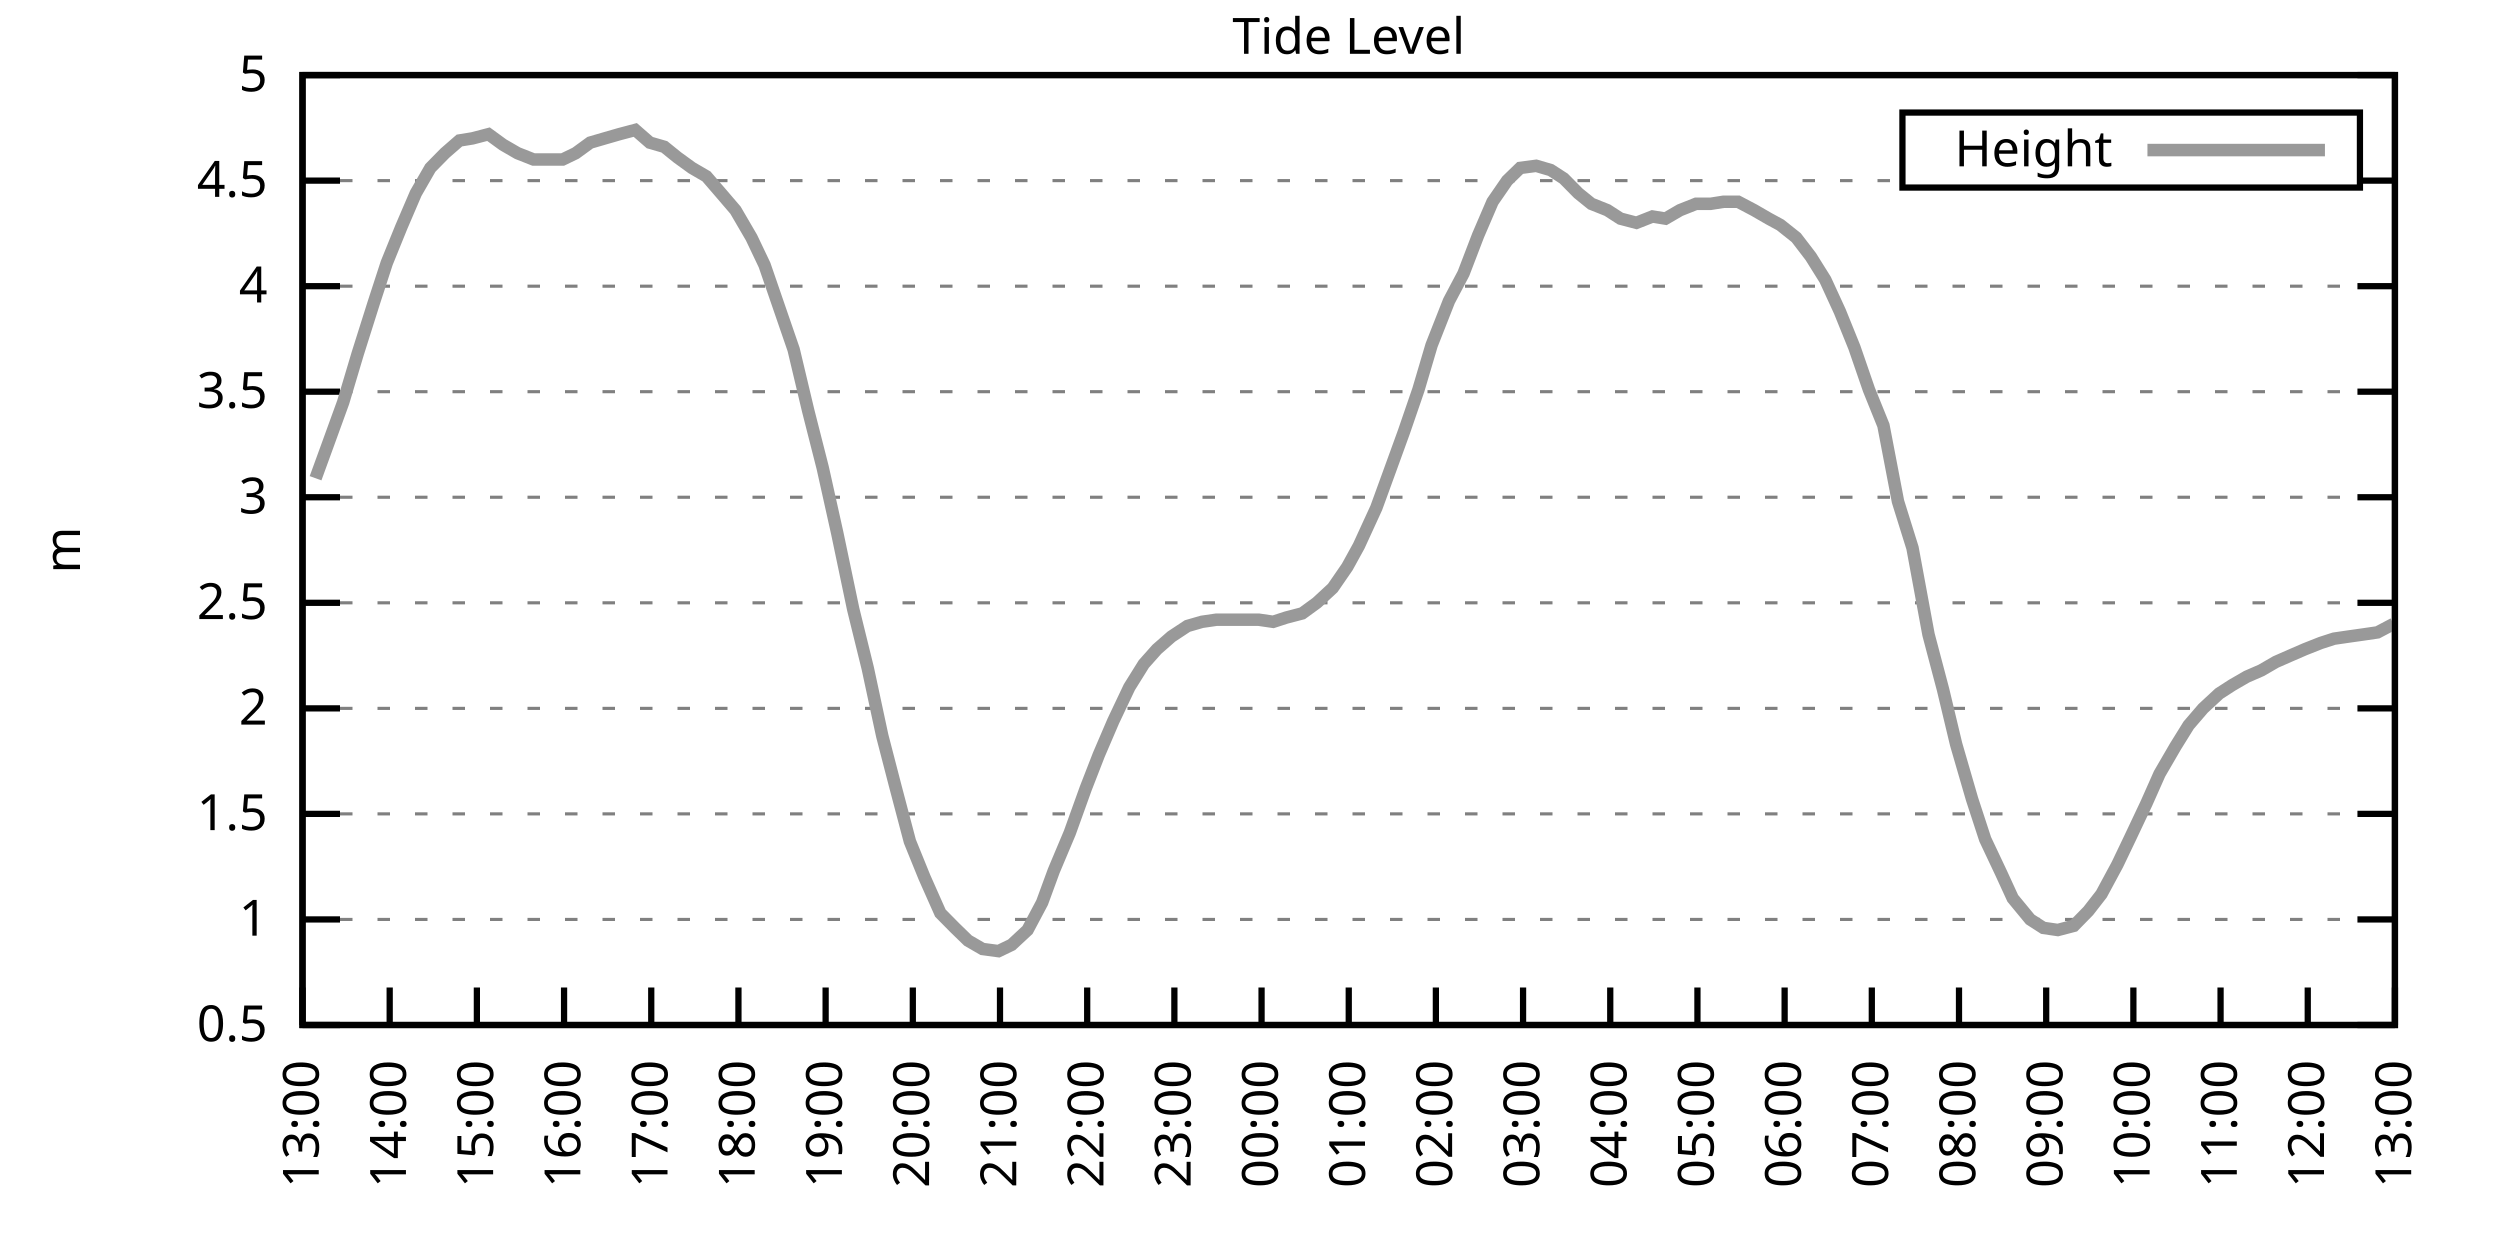
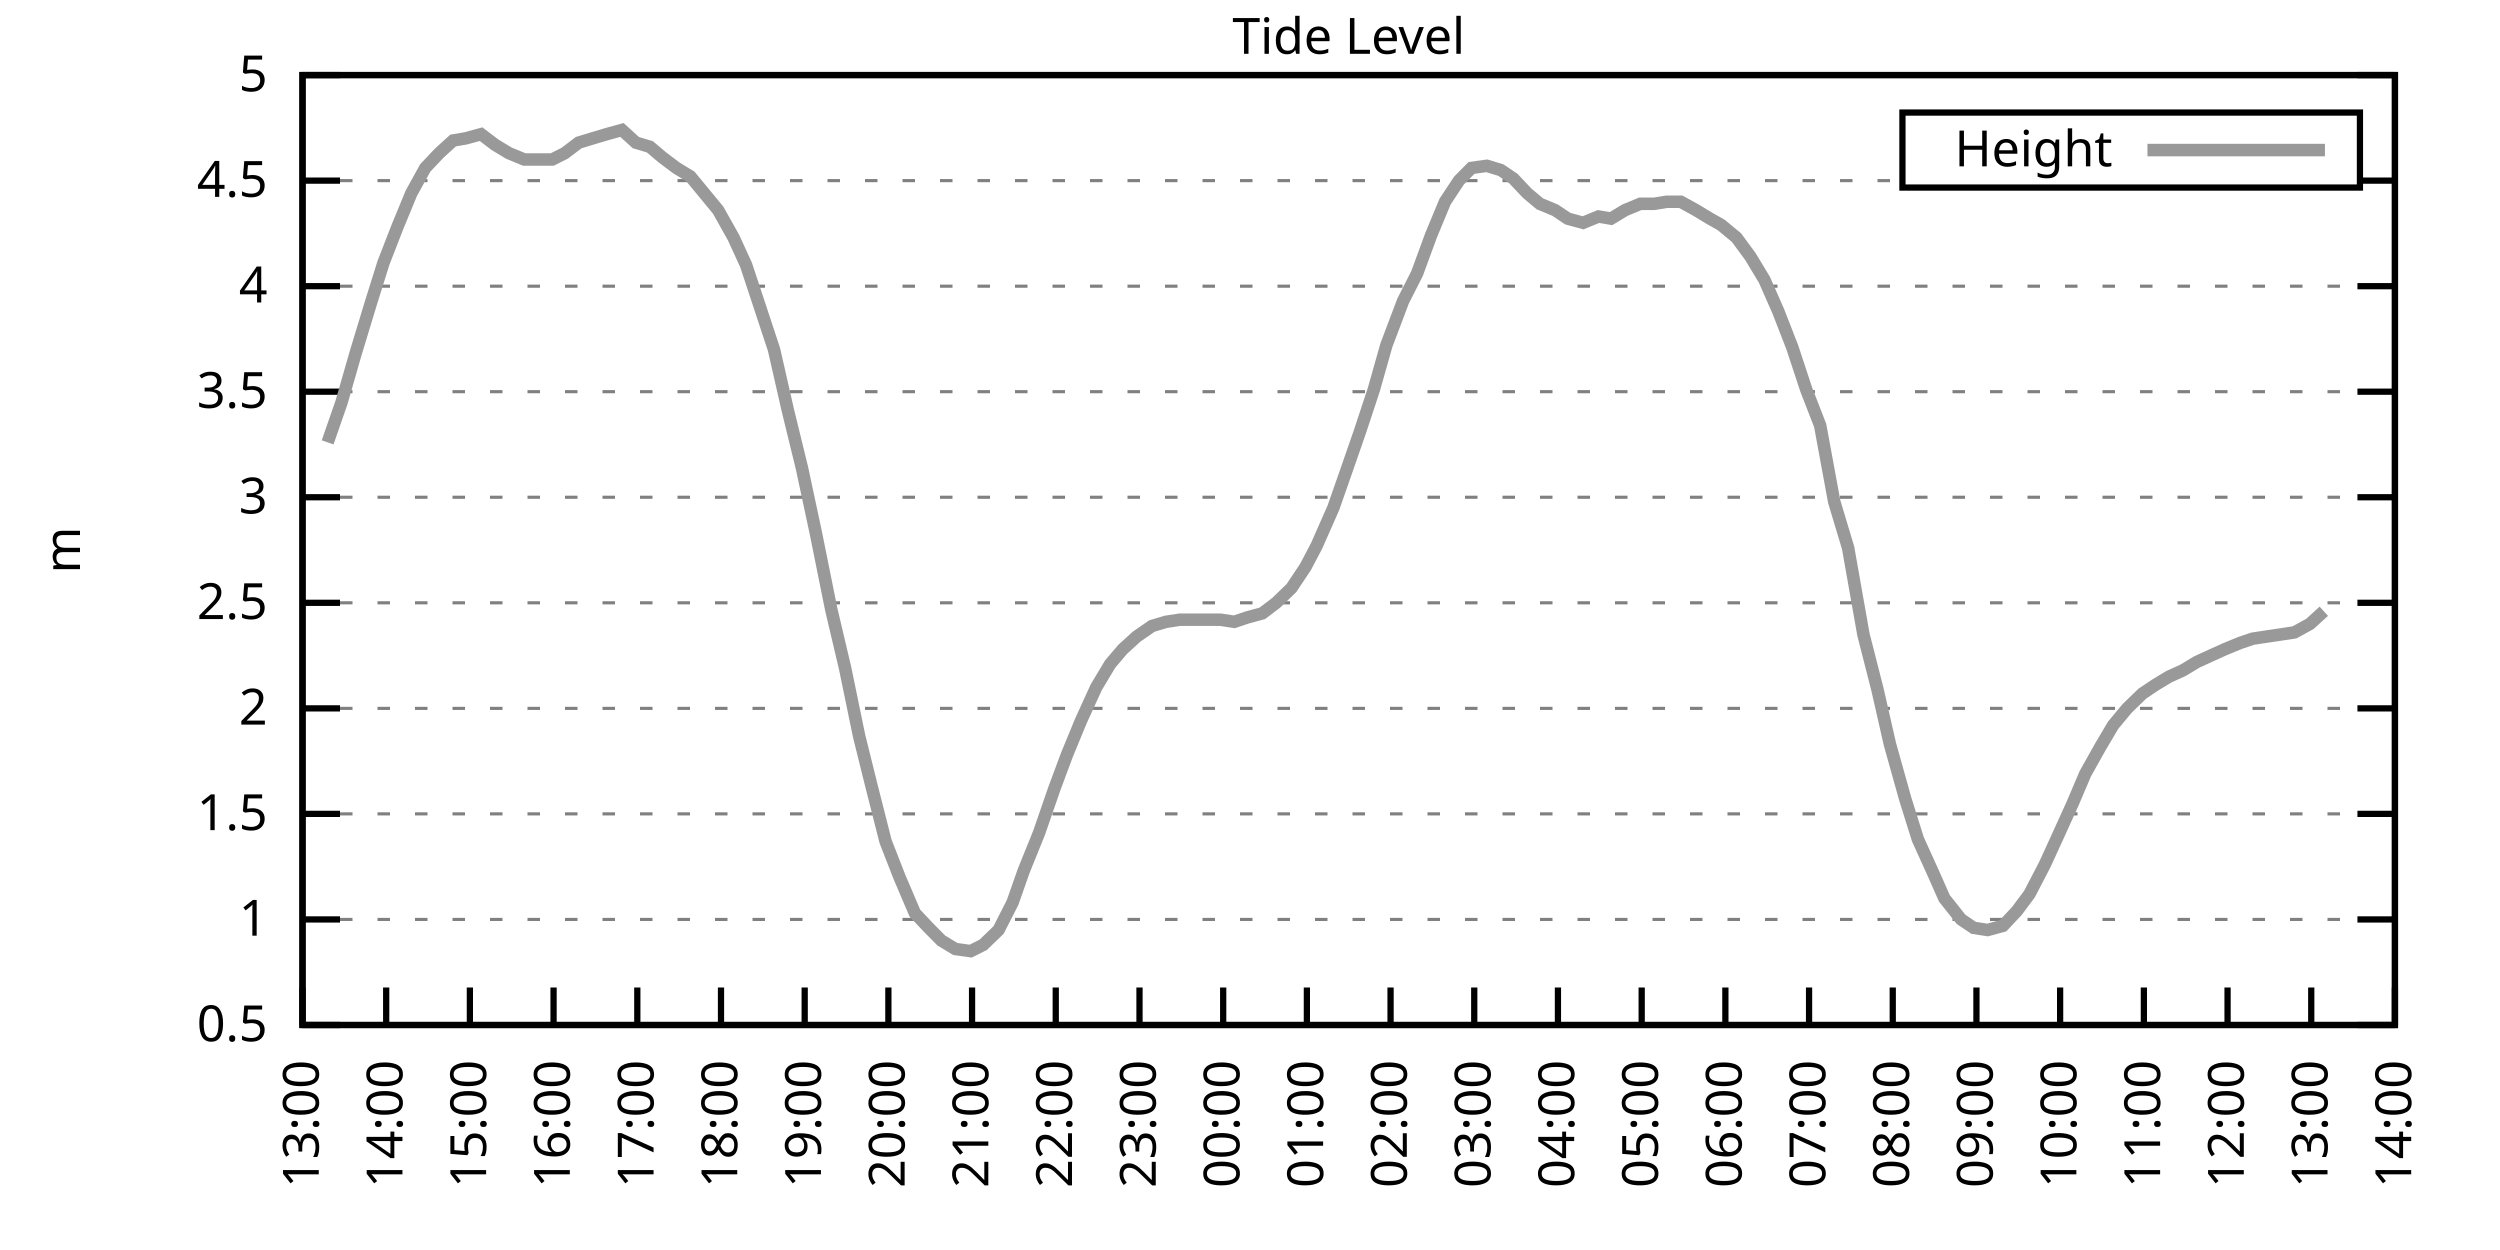
<svg xmlns="http://www.w3.org/2000/svg" xmlns:xlink="http://www.w3.org/1999/xlink" width="400" height="200" viewBox="0 0 400 200">
  <g id="gnuplot_canvas">
    <rect x="0" y="0" width="400" height="200" fill="none" />
    <defs>
      <circle id="gpDot" r="0.5" stroke-width="0.5" stroke="currentColor" />
      <path id="gpPt0" stroke-width="0.333" stroke="currentColor" d="M-1,0 h2 M0,-1 v2" />
      <path id="gpPt1" stroke-width="0.333" stroke="currentColor" d="M-1,-1 L1,1 M1,-1 L-1,1" />
      <path id="gpPt2" stroke-width="0.333" stroke="currentColor" d="M-1,0 L1,0 M0,-1 L0,1 M-1,-1 L1,1 M-1,1 L1,-1" />
      <rect id="gpPt3" stroke-width="0.333" stroke="currentColor" x="-1" y="-1" width="2" height="2" />
      <rect id="gpPt4" stroke-width="0.333" stroke="currentColor" fill="currentColor" x="-1" y="-1" width="2" height="2" />
      <circle id="gpPt5" stroke-width="0.333" stroke="currentColor" cx="0" cy="0" r="1" />
      <use xlink:href="#gpPt5" id="gpPt6" fill="currentColor" stroke="none" />
      <path id="gpPt7" stroke-width="0.333" stroke="currentColor" d="M0,-1.33 L-1.33,0.67 L1.33,0.67 z" />
      <use xlink:href="#gpPt7" id="gpPt8" fill="currentColor" stroke="none" />
      <use xlink:href="#gpPt7" id="gpPt9" stroke="currentColor" transform="rotate(180)" />
      <use xlink:href="#gpPt9" id="gpPt10" fill="currentColor" stroke="none" />
      <use xlink:href="#gpPt3" id="gpPt11" stroke="currentColor" transform="rotate(45)" />
      <use xlink:href="#gpPt11" id="gpPt12" fill="currentColor" stroke="none" />
      <path id="gpPt13" stroke-width="0.333" stroke="currentColor" d="M0,1.330 L1.265,0.411 L0.782,-1.067 L-0.782,-1.076 L-1.265,0.411 z" />
      <use xlink:href="#gpPt13" id="gpPt14" fill="currentColor" stroke="none" />
      <filter id="textbox" filterUnits="objectBoundingBox" x="0" y="0" height="1" width="1">
        <feFlood flood-color="white" flood-opacity="1" result="bgnd" />
        <feComposite in="SourceGraphic" in2="bgnd" operator="atop" />
      </filter>
      <filter id="greybox" filterUnits="objectBoundingBox" x="0" y="0" height="1" width="1">
        <feFlood flood-color="lightgrey" flood-opacity="1" result="grey" />
        <feComposite in="SourceGraphic" in2="grey" operator="atop" />
      </filter>
    </defs>
    <g fill="none" color="white" stroke="currentColor" stroke-width="1.00" stroke-linecap="butt" stroke-linejoin="miter">
</g>
    <g fill="none" color="black" stroke="currentColor" stroke-width="1.00" stroke-linecap="butt" stroke-linejoin="miter">
      <g stroke="none" shape-rendering="crispEdges">
        <polygon fill="rgb(255, 255, 255)" points="48.40,164.00 383.18,164.00 383.18,12.02 48.40,12.02 " />
      </g>
    </g>
    <g fill="none" color="black" stroke="currentColor" stroke-width="1.00" stroke-linecap="butt" stroke-linejoin="miter">
</g>
    <g fill="none" color="black" stroke="black" stroke-width="0.50" stroke-linecap="butt" stroke-linejoin="miter">
</g>
    <g fill="none" color="gray" stroke="currentColor" stroke-width="0.50" stroke-linecap="butt" stroke-linejoin="miter">
      <path stroke="gray" stroke-dasharray="2,4" class="gridline" d="M48.40,164.00 L383.19,164.00  " />
    </g>
    <g fill="none" color="gray" stroke="gray" stroke-width="1.00" stroke-linecap="butt" stroke-linejoin="miter">
</g>
    <g fill="none" color="black" stroke="currentColor" stroke-width="1.00" stroke-linecap="butt" stroke-linejoin="miter">
      <path stroke="black" d="M48.40,164.00 L54.40,164.00 M383.19,164.00 L377.19,164.00  " />
      <g transform="translate(42.80,166.60)" stroke="none" fill="black" font-family="Sans" font-size="8.00" text-anchor="end">
        <text>
          <tspan font-family="Sans"> 0.5</tspan>
        </text>
      </g>
    </g>
    <g fill="none" color="black" stroke="currentColor" stroke-width="1.00" stroke-linecap="butt" stroke-linejoin="miter">
</g>
    <g fill="none" color="black" stroke="black" stroke-width="0.50" stroke-linecap="butt" stroke-linejoin="miter">
</g>
    <g fill="none" color="gray" stroke="currentColor" stroke-width="0.50" stroke-linecap="butt" stroke-linejoin="miter">
      <path stroke="gray" stroke-dasharray="2,4" class="gridline" d="M48.40,147.11 L383.19,147.11  " />
    </g>
    <g fill="none" color="gray" stroke="gray" stroke-width="1.00" stroke-linecap="butt" stroke-linejoin="miter">
</g>
    <g fill="none" color="black" stroke="currentColor" stroke-width="1.00" stroke-linecap="butt" stroke-linejoin="miter">
      <path stroke="black" d="M48.40,147.11 L54.40,147.11 M383.19,147.11 L377.19,147.11  " />
      <g transform="translate(42.80,149.71)" stroke="none" fill="black" font-family="Sans" font-size="8.00" text-anchor="end">
        <text>
          <tspan font-family="Sans"> 1</tspan>
        </text>
      </g>
    </g>
    <g fill="none" color="black" stroke="currentColor" stroke-width="1.00" stroke-linecap="butt" stroke-linejoin="miter">
</g>
    <g fill="none" color="black" stroke="black" stroke-width="0.50" stroke-linecap="butt" stroke-linejoin="miter">
</g>
    <g fill="none" color="gray" stroke="currentColor" stroke-width="0.50" stroke-linecap="butt" stroke-linejoin="miter">
      <path stroke="gray" stroke-dasharray="2,4" class="gridline" d="M48.40,130.22 L383.19,130.22  " />
    </g>
    <g fill="none" color="gray" stroke="gray" stroke-width="1.00" stroke-linecap="butt" stroke-linejoin="miter">
</g>
    <g fill="none" color="black" stroke="currentColor" stroke-width="1.00" stroke-linecap="butt" stroke-linejoin="miter">
      <path stroke="black" d="M48.40,130.22 L54.40,130.22 M383.19,130.22 L377.19,130.22  " />
      <g transform="translate(42.80,132.82)" stroke="none" fill="black" font-family="Sans" font-size="8.00" text-anchor="end">
        <text>
          <tspan font-family="Sans"> 1.5</tspan>
        </text>
      </g>
    </g>
    <g fill="none" color="black" stroke="currentColor" stroke-width="1.00" stroke-linecap="butt" stroke-linejoin="miter">
</g>
    <g fill="none" color="black" stroke="black" stroke-width="0.50" stroke-linecap="butt" stroke-linejoin="miter">
</g>
    <g fill="none" color="gray" stroke="currentColor" stroke-width="0.50" stroke-linecap="butt" stroke-linejoin="miter">
      <path stroke="gray" stroke-dasharray="2,4" class="gridline" d="M48.40,113.34 L383.19,113.34  " />
    </g>
    <g fill="none" color="gray" stroke="gray" stroke-width="1.00" stroke-linecap="butt" stroke-linejoin="miter">
</g>
    <g fill="none" color="black" stroke="currentColor" stroke-width="1.00" stroke-linecap="butt" stroke-linejoin="miter">
      <path stroke="black" d="M48.40,113.34 L54.40,113.34 M383.19,113.34 L377.19,113.34  " />
      <g transform="translate(42.80,115.94)" stroke="none" fill="black" font-family="Sans" font-size="8.00" text-anchor="end">
        <text>
          <tspan font-family="Sans"> 2</tspan>
        </text>
      </g>
    </g>
    <g fill="none" color="black" stroke="currentColor" stroke-width="1.00" stroke-linecap="butt" stroke-linejoin="miter">
</g>
    <g fill="none" color="black" stroke="black" stroke-width="0.50" stroke-linecap="butt" stroke-linejoin="miter">
</g>
    <g fill="none" color="gray" stroke="currentColor" stroke-width="0.50" stroke-linecap="butt" stroke-linejoin="miter">
      <path stroke="gray" stroke-dasharray="2,4" class="gridline" d="M48.40,96.45 L383.19,96.45  " />
    </g>
    <g fill="none" color="gray" stroke="gray" stroke-width="1.00" stroke-linecap="butt" stroke-linejoin="miter">
</g>
    <g fill="none" color="black" stroke="currentColor" stroke-width="1.00" stroke-linecap="butt" stroke-linejoin="miter">
      <path stroke="black" d="M48.40,96.45 L54.40,96.45 M383.19,96.45 L377.19,96.45  " />
      <g transform="translate(42.80,99.05)" stroke="none" fill="black" font-family="Sans" font-size="8.00" text-anchor="end">
        <text>
          <tspan font-family="Sans"> 2.5</tspan>
        </text>
      </g>
    </g>
    <g fill="none" color="black" stroke="currentColor" stroke-width="1.00" stroke-linecap="butt" stroke-linejoin="miter">
</g>
    <g fill="none" color="black" stroke="black" stroke-width="0.50" stroke-linecap="butt" stroke-linejoin="miter">
</g>
    <g fill="none" color="gray" stroke="currentColor" stroke-width="0.50" stroke-linecap="butt" stroke-linejoin="miter">
      <path stroke="gray" stroke-dasharray="2,4" class="gridline" d="M48.40,79.56 L383.19,79.56  " />
    </g>
    <g fill="none" color="gray" stroke="gray" stroke-width="1.00" stroke-linecap="butt" stroke-linejoin="miter">
</g>
    <g fill="none" color="black" stroke="currentColor" stroke-width="1.00" stroke-linecap="butt" stroke-linejoin="miter">
      <path stroke="black" d="M48.40,79.56 L54.40,79.56 M383.19,79.56 L377.19,79.56  " />
      <g transform="translate(42.80,82.16)" stroke="none" fill="black" font-family="Sans" font-size="8.00" text-anchor="end">
        <text>
          <tspan font-family="Sans"> 3</tspan>
        </text>
      </g>
    </g>
    <g fill="none" color="black" stroke="currentColor" stroke-width="1.00" stroke-linecap="butt" stroke-linejoin="miter">
</g>
    <g fill="none" color="black" stroke="black" stroke-width="0.50" stroke-linecap="butt" stroke-linejoin="miter">
</g>
    <g fill="none" color="gray" stroke="currentColor" stroke-width="0.50" stroke-linecap="butt" stroke-linejoin="miter">
      <path stroke="gray" stroke-dasharray="2,4" class="gridline" d="M48.40,62.67 L383.19,62.67  " />
    </g>
    <g fill="none" color="gray" stroke="gray" stroke-width="1.00" stroke-linecap="butt" stroke-linejoin="miter">
</g>
    <g fill="none" color="black" stroke="currentColor" stroke-width="1.00" stroke-linecap="butt" stroke-linejoin="miter">
      <path stroke="black" d="M48.40,62.67 L54.40,62.67 M383.19,62.67 L377.19,62.67  " />
      <g transform="translate(42.80,65.27)" stroke="none" fill="black" font-family="Sans" font-size="8.00" text-anchor="end">
        <text>
          <tspan font-family="Sans"> 3.5</tspan>
        </text>
      </g>
    </g>
    <g fill="none" color="black" stroke="currentColor" stroke-width="1.00" stroke-linecap="butt" stroke-linejoin="miter">
</g>
    <g fill="none" color="black" stroke="black" stroke-width="0.50" stroke-linecap="butt" stroke-linejoin="miter">
</g>
    <g fill="none" color="gray" stroke="currentColor" stroke-width="0.50" stroke-linecap="butt" stroke-linejoin="miter">
      <path stroke="gray" stroke-dasharray="2,4" class="gridline" d="M48.40,45.79 L383.19,45.79  " />
    </g>
    <g fill="none" color="gray" stroke="gray" stroke-width="1.00" stroke-linecap="butt" stroke-linejoin="miter">
</g>
    <g fill="none" color="black" stroke="currentColor" stroke-width="1.00" stroke-linecap="butt" stroke-linejoin="miter">
      <path stroke="black" d="M48.40,45.79 L54.40,45.79 M383.19,45.79 L377.19,45.79  " />
      <g transform="translate(42.80,48.39)" stroke="none" fill="black" font-family="Sans" font-size="8.00" text-anchor="end">
        <text>
          <tspan font-family="Sans"> 4</tspan>
        </text>
      </g>
    </g>
    <g fill="none" color="black" stroke="currentColor" stroke-width="1.00" stroke-linecap="butt" stroke-linejoin="miter">
</g>
    <g fill="none" color="black" stroke="black" stroke-width="0.50" stroke-linecap="butt" stroke-linejoin="miter">
</g>
    <g fill="none" color="gray" stroke="currentColor" stroke-width="0.50" stroke-linecap="butt" stroke-linejoin="miter">
      <path stroke="gray" stroke-dasharray="2,4" class="gridline" d="M48.40,28.90 L304.39,28.90 M377.59,28.90 L383.19,28.90  " />
    </g>
    <g fill="none" color="gray" stroke="gray" stroke-width="1.00" stroke-linecap="butt" stroke-linejoin="miter">
</g>
    <g fill="none" color="black" stroke="currentColor" stroke-width="1.00" stroke-linecap="butt" stroke-linejoin="miter">
      <path stroke="black" d="M48.40,28.90 L54.40,28.90 M383.19,28.90 L377.19,28.90  " />
      <g transform="translate(42.80,31.50)" stroke="none" fill="black" font-family="Sans" font-size="8.00" text-anchor="end">
        <text>
          <tspan font-family="Sans"> 4.5</tspan>
        </text>
      </g>
    </g>
    <g fill="none" color="black" stroke="currentColor" stroke-width="1.00" stroke-linecap="butt" stroke-linejoin="miter">
</g>
    <g fill="none" color="black" stroke="black" stroke-width="0.50" stroke-linecap="butt" stroke-linejoin="miter">
</g>
    <g fill="none" color="gray" stroke="currentColor" stroke-width="0.50" stroke-linecap="butt" stroke-linejoin="miter">
      <path stroke="gray" stroke-dasharray="2,4" class="gridline" d="M48.40,12.01 L383.19,12.01  " />
    </g>
    <g fill="none" color="gray" stroke="gray" stroke-width="1.00" stroke-linecap="butt" stroke-linejoin="miter">
</g>
    <g fill="none" color="black" stroke="currentColor" stroke-width="1.00" stroke-linecap="butt" stroke-linejoin="miter">
      <path stroke="black" d="M48.40,12.01 L54.40,12.01 M383.19,12.01 L377.19,12.01  " />
      <g transform="translate(42.80,14.61)" stroke="none" fill="black" font-family="Sans" font-size="8.00" text-anchor="end">
        <text>
          <tspan font-family="Sans"> 5</tspan>
        </text>
      </g>
    </g>
    <g fill="none" color="black" stroke="currentColor" stroke-width="1.00" stroke-linecap="butt" stroke-linejoin="miter">
      <path stroke="black" d="M48.40,164.00 L48.40,158.00  " />
      <g transform="translate(51.00,169.60) rotate(270.00)" stroke="none" fill="black" font-family="Sans" font-size="8.00" text-anchor="end">
        <text>
          <tspan font-family="Sans">13:00</tspan>
        </text>
      </g>
    </g>
    <g fill="none" color="black" stroke="currentColor" stroke-width="1.00" stroke-linecap="butt" stroke-linejoin="miter">
-       <path stroke="black" d="M62.35,164.00 L62.35,158.00  " />
-       <g transform="translate(64.95,169.60) rotate(270.00)" stroke="none" fill="black" font-family="Sans" font-size="8.00" text-anchor="end">
+       <path stroke="black" d="M61.79,164.00 L61.79,158.00  " />
+       <g transform="translate(64.39,169.60) rotate(270.00)" stroke="none" fill="black" font-family="Sans" font-size="8.00" text-anchor="end">
        <text>
          <tspan font-family="Sans">14:00</tspan>
        </text>
      </g>
    </g>
    <g fill="none" color="black" stroke="currentColor" stroke-width="1.00" stroke-linecap="butt" stroke-linejoin="miter">
-       <path stroke="black" d="M76.30,164.00 L76.30,158.00  " />
-       <g transform="translate(78.90,169.60) rotate(270.00)" stroke="none" fill="black" font-family="Sans" font-size="8.00" text-anchor="end">
+       <path stroke="black" d="M75.18,164.00 L75.18,158.00  " />
+       <g transform="translate(77.78,169.60) rotate(270.00)" stroke="none" fill="black" font-family="Sans" font-size="8.00" text-anchor="end">
        <text>
          <tspan font-family="Sans">15:00</tspan>
        </text>
      </g>
    </g>
    <g fill="none" color="black" stroke="currentColor" stroke-width="1.00" stroke-linecap="butt" stroke-linejoin="miter">
-       <path stroke="black" d="M90.25,164.00 L90.25,158.00  " />
-       <g transform="translate(92.85,169.60) rotate(270.00)" stroke="none" fill="black" font-family="Sans" font-size="8.00" text-anchor="end">
+       <path stroke="black" d="M88.57,164.00 L88.57,158.00  " />
+       <g transform="translate(91.17,169.60) rotate(270.00)" stroke="none" fill="black" font-family="Sans" font-size="8.00" text-anchor="end">
        <text>
          <tspan font-family="Sans">16:00</tspan>
        </text>
      </g>
    </g>
    <g fill="none" color="black" stroke="currentColor" stroke-width="1.00" stroke-linecap="butt" stroke-linejoin="miter">
-       <path stroke="black" d="M104.20,164.00 L104.20,158.00  " />
-       <g transform="translate(106.80,169.60) rotate(270.00)" stroke="none" fill="black" font-family="Sans" font-size="8.00" text-anchor="end">
+       <path stroke="black" d="M101.97,164.00 L101.97,158.00  " />
+       <g transform="translate(104.57,169.60) rotate(270.00)" stroke="none" fill="black" font-family="Sans" font-size="8.00" text-anchor="end">
        <text>
          <tspan font-family="Sans">17:00</tspan>
        </text>
      </g>
    </g>
    <g fill="none" color="black" stroke="currentColor" stroke-width="1.00" stroke-linecap="butt" stroke-linejoin="miter">
-       <path stroke="black" d="M118.15,164.00 L118.15,158.00  " />
-       <g transform="translate(120.75,169.60) rotate(270.00)" stroke="none" fill="black" font-family="Sans" font-size="8.00" text-anchor="end">
+       <path stroke="black" d="M115.36,164.00 L115.36,158.00  " />
+       <g transform="translate(117.96,169.60) rotate(270.00)" stroke="none" fill="black" font-family="Sans" font-size="8.00" text-anchor="end">
        <text>
          <tspan font-family="Sans">18:00</tspan>
        </text>
      </g>
    </g>
    <g fill="none" color="black" stroke="currentColor" stroke-width="1.00" stroke-linecap="butt" stroke-linejoin="miter">
-       <path stroke="black" d="M132.10,164.00 L132.10,158.00  " />
-       <g transform="translate(134.70,169.60) rotate(270.00)" stroke="none" fill="black" font-family="Sans" font-size="8.00" text-anchor="end">
+       <path stroke="black" d="M128.75,164.00 L128.75,158.00  " />
+       <g transform="translate(131.35,169.60) rotate(270.00)" stroke="none" fill="black" font-family="Sans" font-size="8.00" text-anchor="end">
        <text>
          <tspan font-family="Sans">19:00</tspan>
        </text>
      </g>
    </g>
    <g fill="none" color="black" stroke="currentColor" stroke-width="1.00" stroke-linecap="butt" stroke-linejoin="miter">
-       <path stroke="black" d="M146.05,164.00 L146.05,158.00  " />
-       <g transform="translate(148.65,169.60) rotate(270.00)" stroke="none" fill="black" font-family="Sans" font-size="8.00" text-anchor="end">
+       <path stroke="black" d="M142.14,164.00 L142.14,158.00  " />
+       <g transform="translate(144.74,169.60) rotate(270.00)" stroke="none" fill="black" font-family="Sans" font-size="8.00" text-anchor="end">
        <text>
          <tspan font-family="Sans">20:00</tspan>
        </text>
      </g>
    </g>
    <g fill="none" color="black" stroke="currentColor" stroke-width="1.00" stroke-linecap="butt" stroke-linejoin="miter">
-       <path stroke="black" d="M160.00,164.00 L160.00,158.00  " />
-       <g transform="translate(162.60,169.60) rotate(270.00)" stroke="none" fill="black" font-family="Sans" font-size="8.00" text-anchor="end">
+       <path stroke="black" d="M155.53,164.00 L155.53,158.00  " />
+       <g transform="translate(158.13,169.60) rotate(270.00)" stroke="none" fill="black" font-family="Sans" font-size="8.00" text-anchor="end">
        <text>
          <tspan font-family="Sans">21:00</tspan>
        </text>
      </g>
    </g>
    <g fill="none" color="black" stroke="currentColor" stroke-width="1.00" stroke-linecap="butt" stroke-linejoin="miter">
-       <path stroke="black" d="M173.95,164.00 L173.95,158.00  " />
-       <g transform="translate(176.55,169.60) rotate(270.00)" stroke="none" fill="black" font-family="Sans" font-size="8.00" text-anchor="end">
+       <path stroke="black" d="M168.92,164.00 L168.92,158.00  " />
+       <g transform="translate(171.52,169.60) rotate(270.00)" stroke="none" fill="black" font-family="Sans" font-size="8.00" text-anchor="end">
        <text>
          <tspan font-family="Sans">22:00</tspan>
        </text>
      </g>
    </g>
    <g fill="none" color="black" stroke="currentColor" stroke-width="1.00" stroke-linecap="butt" stroke-linejoin="miter">
-       <path stroke="black" d="M187.90,164.00 L187.90,158.00  " />
-       <g transform="translate(190.50,169.60) rotate(270.00)" stroke="none" fill="black" font-family="Sans" font-size="8.00" text-anchor="end">
+       <path stroke="black" d="M182.32,164.00 L182.32,158.00  " />
+       <g transform="translate(184.92,169.60) rotate(270.00)" stroke="none" fill="black" font-family="Sans" font-size="8.00" text-anchor="end">
        <text>
          <tspan font-family="Sans">23:00</tspan>
        </text>
      </g>
    </g>
    <g fill="none" color="black" stroke="currentColor" stroke-width="1.00" stroke-linecap="butt" stroke-linejoin="miter">
-       <path stroke="black" d="M201.85,164.00 L201.85,158.00  " />
-       <g transform="translate(204.45,169.60) rotate(270.00)" stroke="none" fill="black" font-family="Sans" font-size="8.00" text-anchor="end">
+       <path stroke="black" d="M195.71,164.00 L195.71,158.00  " />
+       <g transform="translate(198.31,169.60) rotate(270.00)" stroke="none" fill="black" font-family="Sans" font-size="8.00" text-anchor="end">
        <text>
          <tspan font-family="Sans">00:00</tspan>
        </text>
      </g>
    </g>
    <g fill="none" color="black" stroke="currentColor" stroke-width="1.00" stroke-linecap="butt" stroke-linejoin="miter">
-       <path stroke="black" d="M215.80,164.00 L215.80,158.00  " />
-       <g transform="translate(218.40,169.60) rotate(270.00)" stroke="none" fill="black" font-family="Sans" font-size="8.00" text-anchor="end">
+       <path stroke="black" d="M209.10,164.00 L209.10,158.00  " />
+       <g transform="translate(211.70,169.60) rotate(270.00)" stroke="none" fill="black" font-family="Sans" font-size="8.00" text-anchor="end">
        <text>
          <tspan font-family="Sans">01:00</tspan>
        </text>
      </g>
    </g>
    <g fill="none" color="black" stroke="currentColor" stroke-width="1.00" stroke-linecap="butt" stroke-linejoin="miter">
-       <path stroke="black" d="M229.74,164.00 L229.74,158.00  " />
-       <g transform="translate(232.34,169.60) rotate(270.00)" stroke="none" fill="black" font-family="Sans" font-size="8.00" text-anchor="end">
+       <path stroke="black" d="M222.49,164.00 L222.49,158.00  " />
+       <g transform="translate(225.09,169.60) rotate(270.00)" stroke="none" fill="black" font-family="Sans" font-size="8.00" text-anchor="end">
        <text>
          <tspan font-family="Sans">02:00</tspan>
        </text>
      </g>
    </g>
    <g fill="none" color="black" stroke="currentColor" stroke-width="1.00" stroke-linecap="butt" stroke-linejoin="miter">
-       <path stroke="black" d="M243.69,164.00 L243.69,158.00  " />
-       <g transform="translate(246.29,169.60) rotate(270.00)" stroke="none" fill="black" font-family="Sans" font-size="8.00" text-anchor="end">
+       <path stroke="black" d="M235.88,164.00 L235.88,158.00  " />
+       <g transform="translate(238.48,169.60) rotate(270.00)" stroke="none" fill="black" font-family="Sans" font-size="8.00" text-anchor="end">
        <text>
          <tspan font-family="Sans">03:00</tspan>
        </text>
      </g>
    </g>
    <g fill="none" color="black" stroke="currentColor" stroke-width="1.00" stroke-linecap="butt" stroke-linejoin="miter">
-       <path stroke="black" d="M257.64,164.00 L257.64,158.00  " />
-       <g transform="translate(260.24,169.60) rotate(270.00)" stroke="none" fill="black" font-family="Sans" font-size="8.00" text-anchor="end">
+       <path stroke="black" d="M249.27,164.00 L249.27,158.00  " />
+       <g transform="translate(251.87,169.60) rotate(270.00)" stroke="none" fill="black" font-family="Sans" font-size="8.00" text-anchor="end">
        <text>
          <tspan font-family="Sans">04:00</tspan>
        </text>
      </g>
    </g>
    <g fill="none" color="black" stroke="currentColor" stroke-width="1.00" stroke-linecap="butt" stroke-linejoin="miter">
-       <path stroke="black" d="M271.59,164.00 L271.59,158.00  " />
-       <g transform="translate(274.19,169.60) rotate(270.00)" stroke="none" fill="black" font-family="Sans" font-size="8.00" text-anchor="end">
+       <path stroke="black" d="M262.67,164.00 L262.67,158.00  " />
+       <g transform="translate(265.27,169.60) rotate(270.00)" stroke="none" fill="black" font-family="Sans" font-size="8.00" text-anchor="end">
        <text>
          <tspan font-family="Sans">05:00</tspan>
        </text>
      </g>
    </g>
    <g fill="none" color="black" stroke="currentColor" stroke-width="1.00" stroke-linecap="butt" stroke-linejoin="miter">
-       <path stroke="black" d="M285.54,164.00 L285.54,158.00  " />
-       <g transform="translate(288.14,169.60) rotate(270.00)" stroke="none" fill="black" font-family="Sans" font-size="8.00" text-anchor="end">
+       <path stroke="black" d="M276.06,164.00 L276.06,158.00  " />
+       <g transform="translate(278.66,169.60) rotate(270.00)" stroke="none" fill="black" font-family="Sans" font-size="8.00" text-anchor="end">
        <text>
          <tspan font-family="Sans">06:00</tspan>
        </text>
      </g>
    </g>
    <g fill="none" color="black" stroke="currentColor" stroke-width="1.00" stroke-linecap="butt" stroke-linejoin="miter">
-       <path stroke="black" d="M299.49,164.00 L299.49,158.00  " />
-       <g transform="translate(302.09,169.60) rotate(270.00)" stroke="none" fill="black" font-family="Sans" font-size="8.00" text-anchor="end">
+       <path stroke="black" d="M289.45,164.00 L289.45,158.00  " />
+       <g transform="translate(292.05,169.60) rotate(270.00)" stroke="none" fill="black" font-family="Sans" font-size="8.00" text-anchor="end">
        <text>
          <tspan font-family="Sans">07:00</tspan>
        </text>
      </g>
    </g>
    <g fill="none" color="black" stroke="currentColor" stroke-width="1.00" stroke-linecap="butt" stroke-linejoin="miter">
-       <path stroke="black" d="M313.44,164.00 L313.44,158.00  " />
-       <g transform="translate(316.04,169.60) rotate(270.00)" stroke="none" fill="black" font-family="Sans" font-size="8.00" text-anchor="end">
+       <path stroke="black" d="M302.84,164.00 L302.84,158.00  " />
+       <g transform="translate(305.44,169.60) rotate(270.00)" stroke="none" fill="black" font-family="Sans" font-size="8.00" text-anchor="end">
        <text>
          <tspan font-family="Sans">08:00</tspan>
        </text>
      </g>
    </g>
    <g fill="none" color="black" stroke="currentColor" stroke-width="1.00" stroke-linecap="butt" stroke-linejoin="miter">
-       <path stroke="black" d="M327.39,164.00 L327.39,158.00  " />
-       <g transform="translate(329.99,169.60) rotate(270.00)" stroke="none" fill="black" font-family="Sans" font-size="8.00" text-anchor="end">
+       <path stroke="black" d="M316.23,164.00 L316.23,158.00  " />
+       <g transform="translate(318.83,169.60) rotate(270.00)" stroke="none" fill="black" font-family="Sans" font-size="8.00" text-anchor="end">
        <text>
          <tspan font-family="Sans">09:00</tspan>
        </text>
      </g>
    </g>
    <g fill="none" color="black" stroke="currentColor" stroke-width="1.00" stroke-linecap="butt" stroke-linejoin="miter">
-       <path stroke="black" d="M341.34,164.00 L341.34,158.00  " />
-       <g transform="translate(343.94,169.60) rotate(270.00)" stroke="none" fill="black" font-family="Sans" font-size="8.00" text-anchor="end">
+       <path stroke="black" d="M329.62,164.00 L329.62,158.00  " />
+       <g transform="translate(332.22,169.60) rotate(270.00)" stroke="none" fill="black" font-family="Sans" font-size="8.00" text-anchor="end">
        <text>
          <tspan font-family="Sans">10:00</tspan>
        </text>
      </g>
    </g>
    <g fill="none" color="black" stroke="currentColor" stroke-width="1.00" stroke-linecap="butt" stroke-linejoin="miter">
-       <path stroke="black" d="M355.29,164.00 L355.29,158.00  " />
-       <g transform="translate(357.89,169.60) rotate(270.00)" stroke="none" fill="black" font-family="Sans" font-size="8.00" text-anchor="end">
+       <path stroke="black" d="M343.02,164.00 L343.02,158.00  " />
+       <g transform="translate(345.62,169.60) rotate(270.00)" stroke="none" fill="black" font-family="Sans" font-size="8.00" text-anchor="end">
        <text>
          <tspan font-family="Sans">11:00</tspan>
        </text>
      </g>
    </g>
    <g fill="none" color="black" stroke="currentColor" stroke-width="1.00" stroke-linecap="butt" stroke-linejoin="miter">
-       <path stroke="black" d="M369.24,164.00 L369.24,158.00  " />
-       <g transform="translate(371.84,169.60) rotate(270.00)" stroke="none" fill="black" font-family="Sans" font-size="8.00" text-anchor="end">
+       <path stroke="black" d="M356.41,164.00 L356.41,158.00  " />
+       <g transform="translate(359.01,169.60) rotate(270.00)" stroke="none" fill="black" font-family="Sans" font-size="8.00" text-anchor="end">
        <text>
          <tspan font-family="Sans">12:00</tspan>
+         </text>
+       </g>
+     </g>
+     <g fill="none" color="black" stroke="currentColor" stroke-width="1.00" stroke-linecap="butt" stroke-linejoin="miter">
+       <path stroke="black" d="M369.80,164.00 L369.80,158.00  " />
+       <g transform="translate(372.40,169.60) rotate(270.00)" stroke="none" fill="black" font-family="Sans" font-size="8.00" text-anchor="end">
+         <text>
+           <tspan font-family="Sans">13:00</tspan>
        </text>
      </g>
    </g>
    <g fill="none" color="black" stroke="currentColor" stroke-width="1.00" stroke-linecap="butt" stroke-linejoin="miter">
      <path stroke="black" d="M383.19,164.00 L383.19,158.00  " />
      <g transform="translate(385.79,169.60) rotate(270.00)" stroke="none" fill="black" font-family="Sans" font-size="8.00" text-anchor="end">
        <text>
-           <tspan font-family="Sans">13:00</tspan>
+           <tspan font-family="Sans">14:00</tspan>
        </text>
      </g>
    </g>
    <g fill="none" color="black" stroke="currentColor" stroke-width="1.00" stroke-linecap="butt" stroke-linejoin="miter">
</g>
    <g fill="none" color="black" stroke="currentColor" stroke-width="1.00" stroke-linecap="butt" stroke-linejoin="miter">
      <path stroke="black" d="M48.40,12.01 L48.40,164.00 L383.19,164.00 L383.19,12.01 L48.40,12.01 Z  " />
    </g>
    <g fill="none" color="black" stroke="currentColor" stroke-width="1.00" stroke-linecap="butt" stroke-linejoin="miter">
</g>
    <g fill="none" color="black" stroke="currentColor" stroke-width="1.00" stroke-linecap="butt" stroke-linejoin="miter">
      <path stroke="black" d="M304.39,30.01 L304.39,18.01 L377.59,18.01 L377.59,30.01 L304.39,30.01 Z  " />
    </g>
    <g id="Tide_level_plot_1">
      <g fill="none" color="white" stroke="black" stroke-width="2.00" stroke-linecap="butt" stroke-linejoin="miter">
</g>
      <g fill="none" color="black" stroke="currentColor" stroke-width="2.00" stroke-linecap="butt" stroke-linejoin="miter">
        <g transform="translate(337.99,26.61)" stroke="none" fill="black" font-family="Sans" font-size="8.00" text-anchor="end">
          <text>
            <tspan font-family="Sans">Height</tspan>
          </text>
        </g>
      </g>
      <g fill="none" color="black" stroke="currentColor" stroke-width="2.00" stroke-linecap="butt" stroke-linejoin="miter">
-         <path stroke="rgb(153, 153, 153)" d="M343.59,24.01 L371.99,24.01 M50.49,76.52 L52.58,70.78 L54.91,64.36 L57.23,56.59 L59.79,48.49 L61.88,42.07   L64.21,36.33 L66.53,30.92 L68.86,26.87 L71.18,24.51 L73.51,22.48 L75.60,22.14 L78.16,21.47 L80.48,23.16   L82.81,24.51 L85.37,25.52 L87.46,25.52 L90.02,25.52 L92.11,24.51 L94.43,22.82 L96.76,22.14 L99.08,21.47   L101.64,20.79 L103.97,22.82 L106.29,23.49 L108.38,25.18 L110.71,26.87 L113.03,28.22 L115.36,30.92 L117.68,33.63   L120.24,38.02 L122.33,42.41 L126.98,55.92 L129.31,65.71 L131.63,74.83 L133.96,85.30 L136.51,97.46 L138.84,106.92   L141.16,117.73 L143.26,125.83 L145.58,134.62 L147.91,140.36 L150.46,146.10 L152.79,148.46 L154.88,150.49 L157.21,151.84   L159.76,152.18 L161.86,151.17 L164.41,148.80 L166.74,144.41 L168.60,139.34 L171.16,133.26 L173.71,126.17 L175.81,120.77   L178.13,115.36 L180.69,109.96 L183.01,106.24 L185.11,103.88 L187.43,101.85 L189.99,100.16 L192.31,99.49 L194.64,99.15   L196.96,99.15 L199.06,99.15 L201.38,99.15 L203.71,99.49 L205.80,98.81 L208.36,98.14 L210.68,96.45 L213.24,94.08   L215.56,90.71 L217.42,87.33 L220.21,81.25 L222.30,75.51 L224.63,69.09 L226.95,62.34 L229.05,55.24 L231.84,48.15   L234.16,43.76 L236.49,37.68 L238.81,32.28 L241.14,28.90 L243.23,26.87 L245.79,26.53 L248.11,27.21 L250.20,28.56   L252.53,30.92 L254.62,32.61 L257.18,33.63 L259.27,34.98 L261.83,35.65 L264.39,34.64 L266.48,34.98 L268.80,33.63   L271.36,32.61 L273.69,32.61 L275.78,32.28 L278.10,32.28 L280.66,33.63 L282.99,34.98 L284.85,35.99 L287.40,38.02   L289.73,41.06 L292.05,44.77 L294.38,49.84 L296.70,55.58 L299.03,62.34 L301.35,68.08 L303.68,80.24 L306.00,87.67   L308.56,101.52 L310.88,110.30 L312.98,119.08 L315.53,127.86 L317.63,134.28 L320.18,139.68 L322.04,143.73 L324.83,147.11   L326.93,148.46 L329.25,148.80 L331.81,148.13 L334.13,145.76 L336.23,143.06 L338.78,138.33 L340.88,133.94 L343.43,128.54   L345.53,123.81 L348.08,119.42 L350.18,116.04 L352.50,113.34 L355.06,110.97 L357.15,109.62 L359.48,108.27 L361.80,107.26   L364.13,105.91 L366.45,104.89 L368.78,103.88 L371.33,102.87 L373.43,102.19 L375.75,101.85 L378.08,101.52 L380.40,101.18   L382.96,99.83  " />
+         <path stroke="rgb(153, 153, 153)" d="M343.59,24.01 L371.99,24.01 M52.42,70.78 L54.65,64.36 L56.88,56.59 L59.34,48.49 L61.35,42.07 L63.58,36.33   L65.81,30.92 L68.04,26.87 L70.27,24.51 L72.50,22.48 L74.51,22.14 L76.97,21.47 L79.20,23.16 L81.43,24.51   L83.89,25.52 L85.90,25.52 L88.35,25.52 L90.36,24.51 L92.59,22.82 L94.82,22.14 L97.06,21.47 L99.51,20.79   L101.74,22.82 L103.98,23.49 L105.98,25.18 L108.22,26.87 L110.45,28.22 L112.68,30.92 L114.91,33.63 L117.37,38.02   L119.38,42.41 L123.84,55.92 L126.07,65.71 L128.30,74.83 L130.54,85.30 L132.99,97.46 L135.22,106.92 L137.45,117.73   L139.46,125.83 L141.69,134.62 L143.93,140.36 L146.38,146.10 L148.61,148.46 L150.62,150.49 L152.85,151.84 L155.31,152.18   L157.32,151.17 L159.77,148.80 L162.01,144.41 L163.79,139.34 L166.25,133.26 L168.70,126.17 L170.71,120.77 L172.94,115.36   L175.40,109.96 L177.63,106.24 L179.64,103.88 L181.87,101.85 L184.32,100.16 L186.56,99.49 L188.79,99.15 L191.02,99.15   L193.03,99.15 L195.26,99.15 L197.49,99.49 L199.50,98.81 L201.96,98.14 L204.19,96.45 L206.64,94.08 L208.88,90.71   L210.66,87.33 L213.34,81.25 L215.35,75.51 L217.58,69.09 L219.81,62.34 L221.82,55.24 L224.50,48.15 L226.73,43.76   L228.96,37.68 L231.20,32.28 L233.43,28.90 L235.44,26.87 L237.89,26.53 L240.12,27.21 L242.13,28.56 L244.36,30.92   L246.37,32.61 L248.83,33.63 L250.84,34.98 L253.29,35.65 L255.75,34.64 L257.76,34.98 L259.99,33.63 L262.44,32.61   L264.67,32.61 L266.68,32.28 L268.92,32.28 L271.37,33.63 L273.60,34.98 L275.39,35.99 L277.84,38.02 L280.07,41.06   L282.31,44.77 L284.54,49.84 L286.77,55.58 L289.00,62.34 L291.23,68.08 L293.47,80.24 L295.70,87.67 L298.15,101.52   L300.39,110.30 L302.39,119.08 L304.85,127.86 L306.86,134.28 L309.31,139.68 L311.10,143.73 L313.78,147.11 L315.79,148.46   L318.02,148.80 L320.47,148.13 L322.70,145.76 L324.71,143.06 L327.17,138.33 L329.18,133.94 L331.63,128.54 L333.64,123.81   L336.10,119.42 L338.10,116.04 L340.34,113.34 L342.79,110.97 L344.80,109.62 L347.03,108.27 L349.26,107.26 L351.50,105.91   L353.73,104.89 L355.96,103.88 L358.42,102.87 L360.42,102.19 L362.66,101.85 L364.89,101.52 L367.12,101.18 L369.58,99.83   L371.81,97.80  " />
      </g>
    </g>
    <g fill="none" color="black" stroke="currentColor" stroke-width="2.00" stroke-linecap="butt" stroke-linejoin="miter">
</g>
    <g fill="none" color="black" stroke="black" stroke-width="1.00" stroke-linecap="butt" stroke-linejoin="miter">
</g>
    <g fill="none" color="black" stroke="currentColor" stroke-width="1.00" stroke-linecap="butt" stroke-linejoin="miter">
      <path stroke="black" d="M48.40,12.01 L48.40,164.00 L383.19,164.00 L383.19,12.01 L48.40,12.01 Z  " />
      <g transform="translate(12.80,88.01) rotate(270.00)" stroke="none" fill="black" font-family="Sans" font-size="8.00" text-anchor="middle">
        <text>
          <tspan font-family="Sans">m</tspan>
        </text>
      </g>
    </g>
    <g fill="none" color="black" stroke="currentColor" stroke-width="1.00" stroke-linecap="butt" stroke-linejoin="miter">
</g>
    <g fill="none" color="black" stroke="currentColor" stroke-width="1.00" stroke-linecap="butt" stroke-linejoin="miter">
      <g transform="translate(215.79,8.61)" stroke="none" fill="black" font-family="Sans" font-size="8.00" text-anchor="middle">
        <text>
          <tspan font-family="Sans">Tide Level</tspan>
        </text>
      </g>
    </g>
    <g fill="none" color="black" stroke="currentColor" stroke-width="1.00" stroke-linecap="butt" stroke-linejoin="miter">
</g>
  </g>
</svg>
